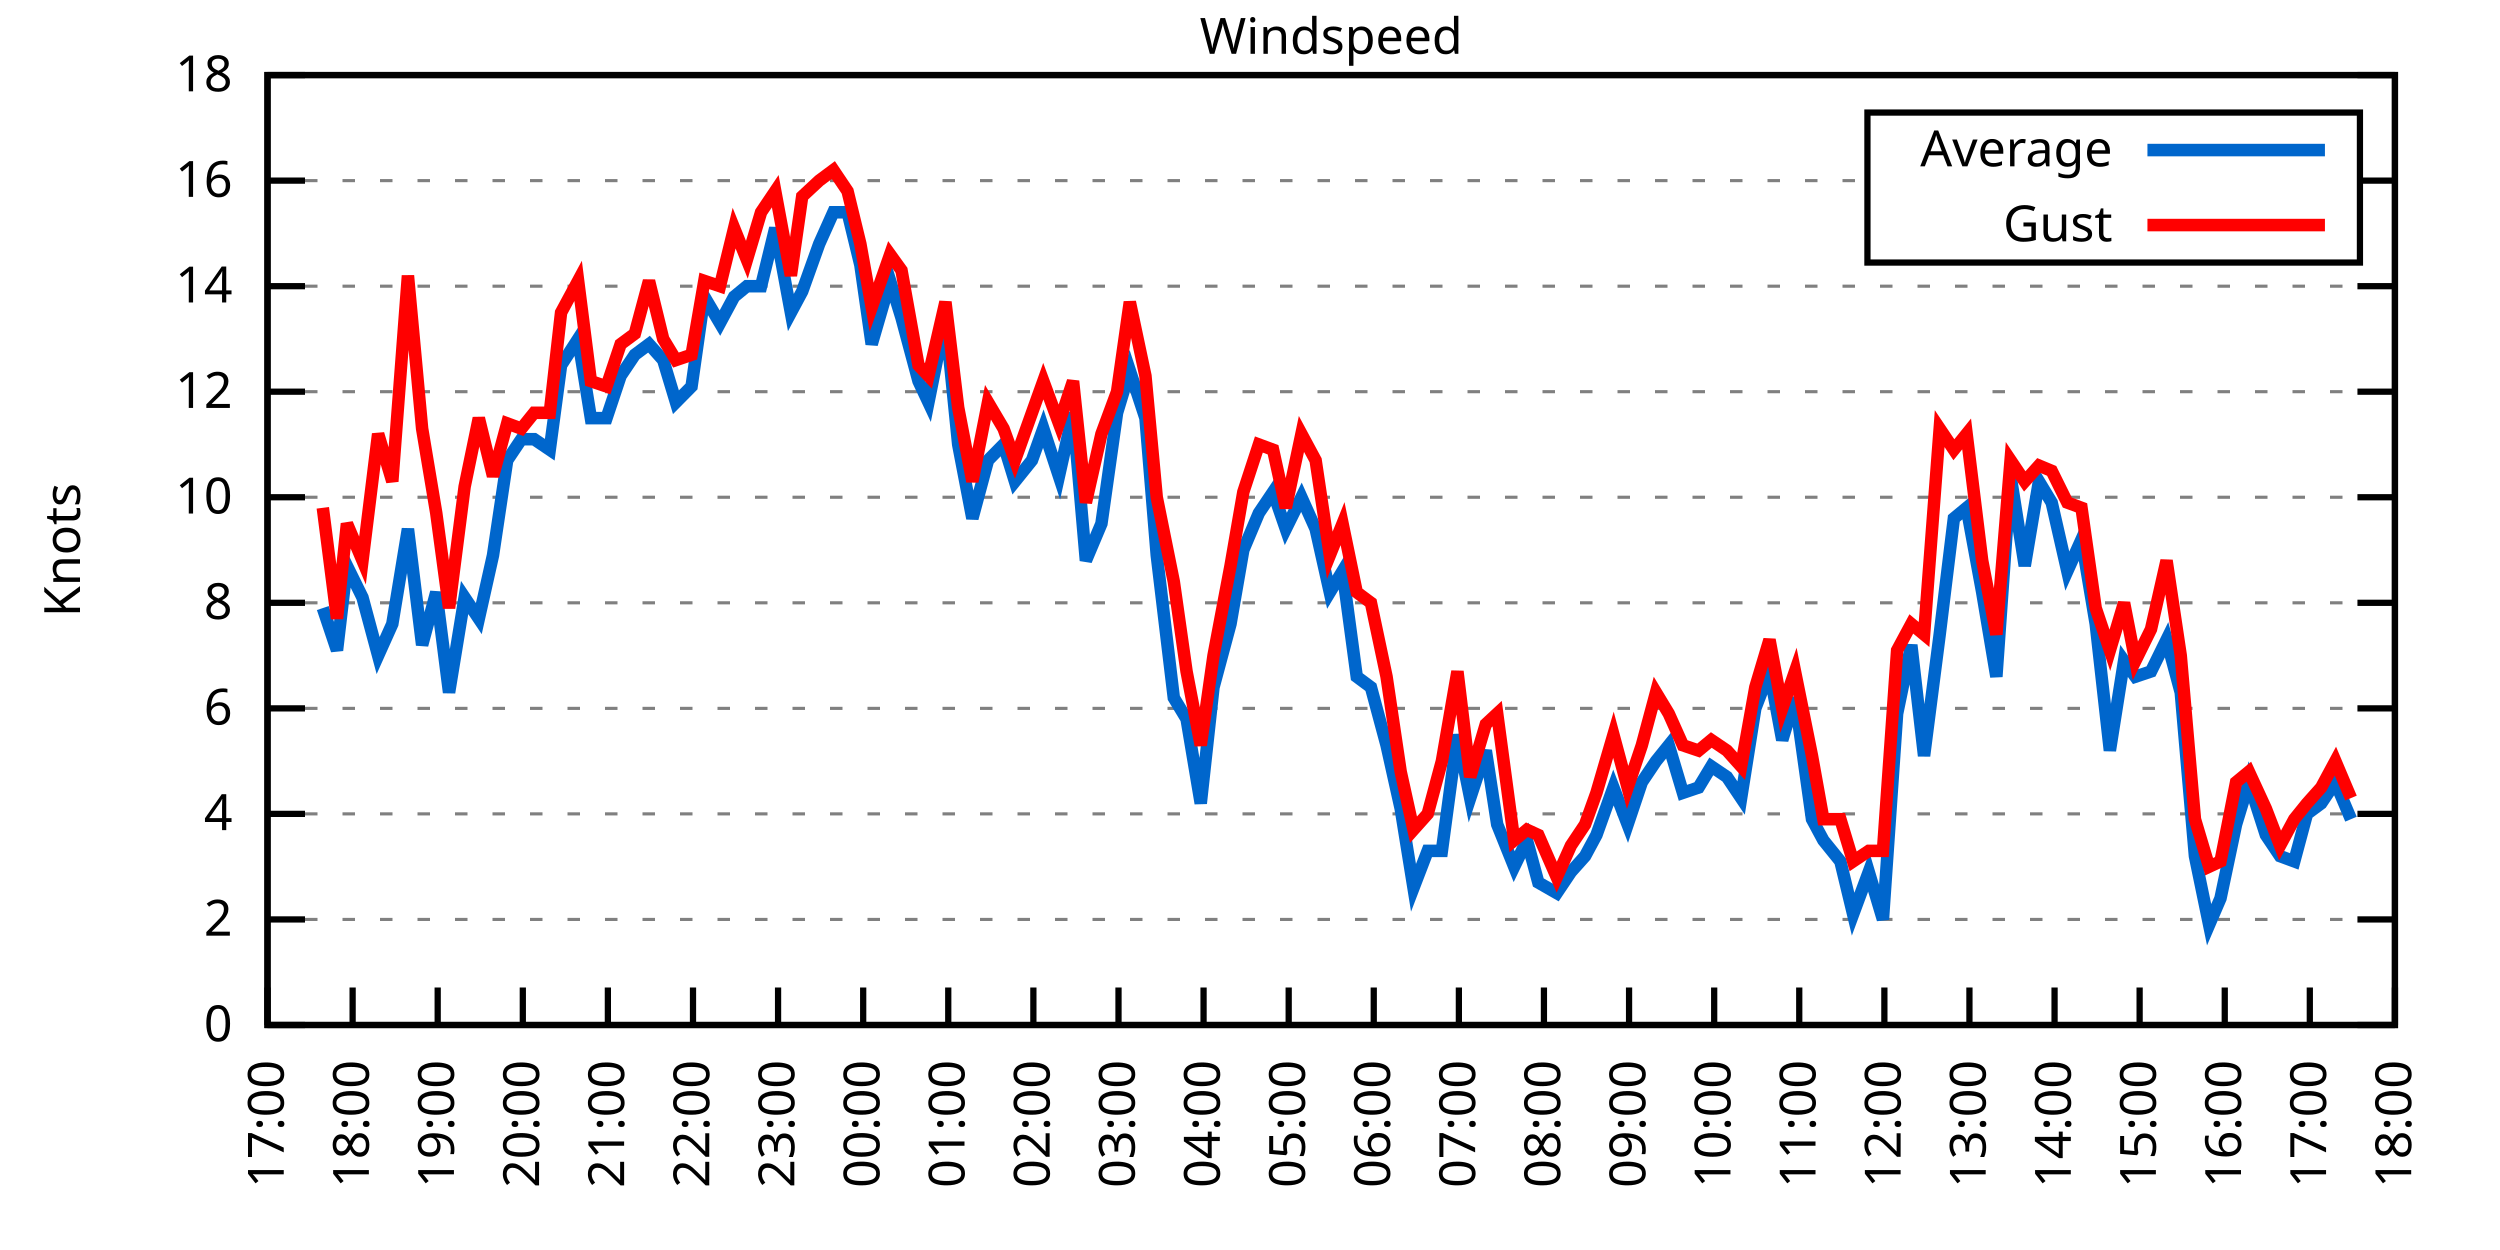
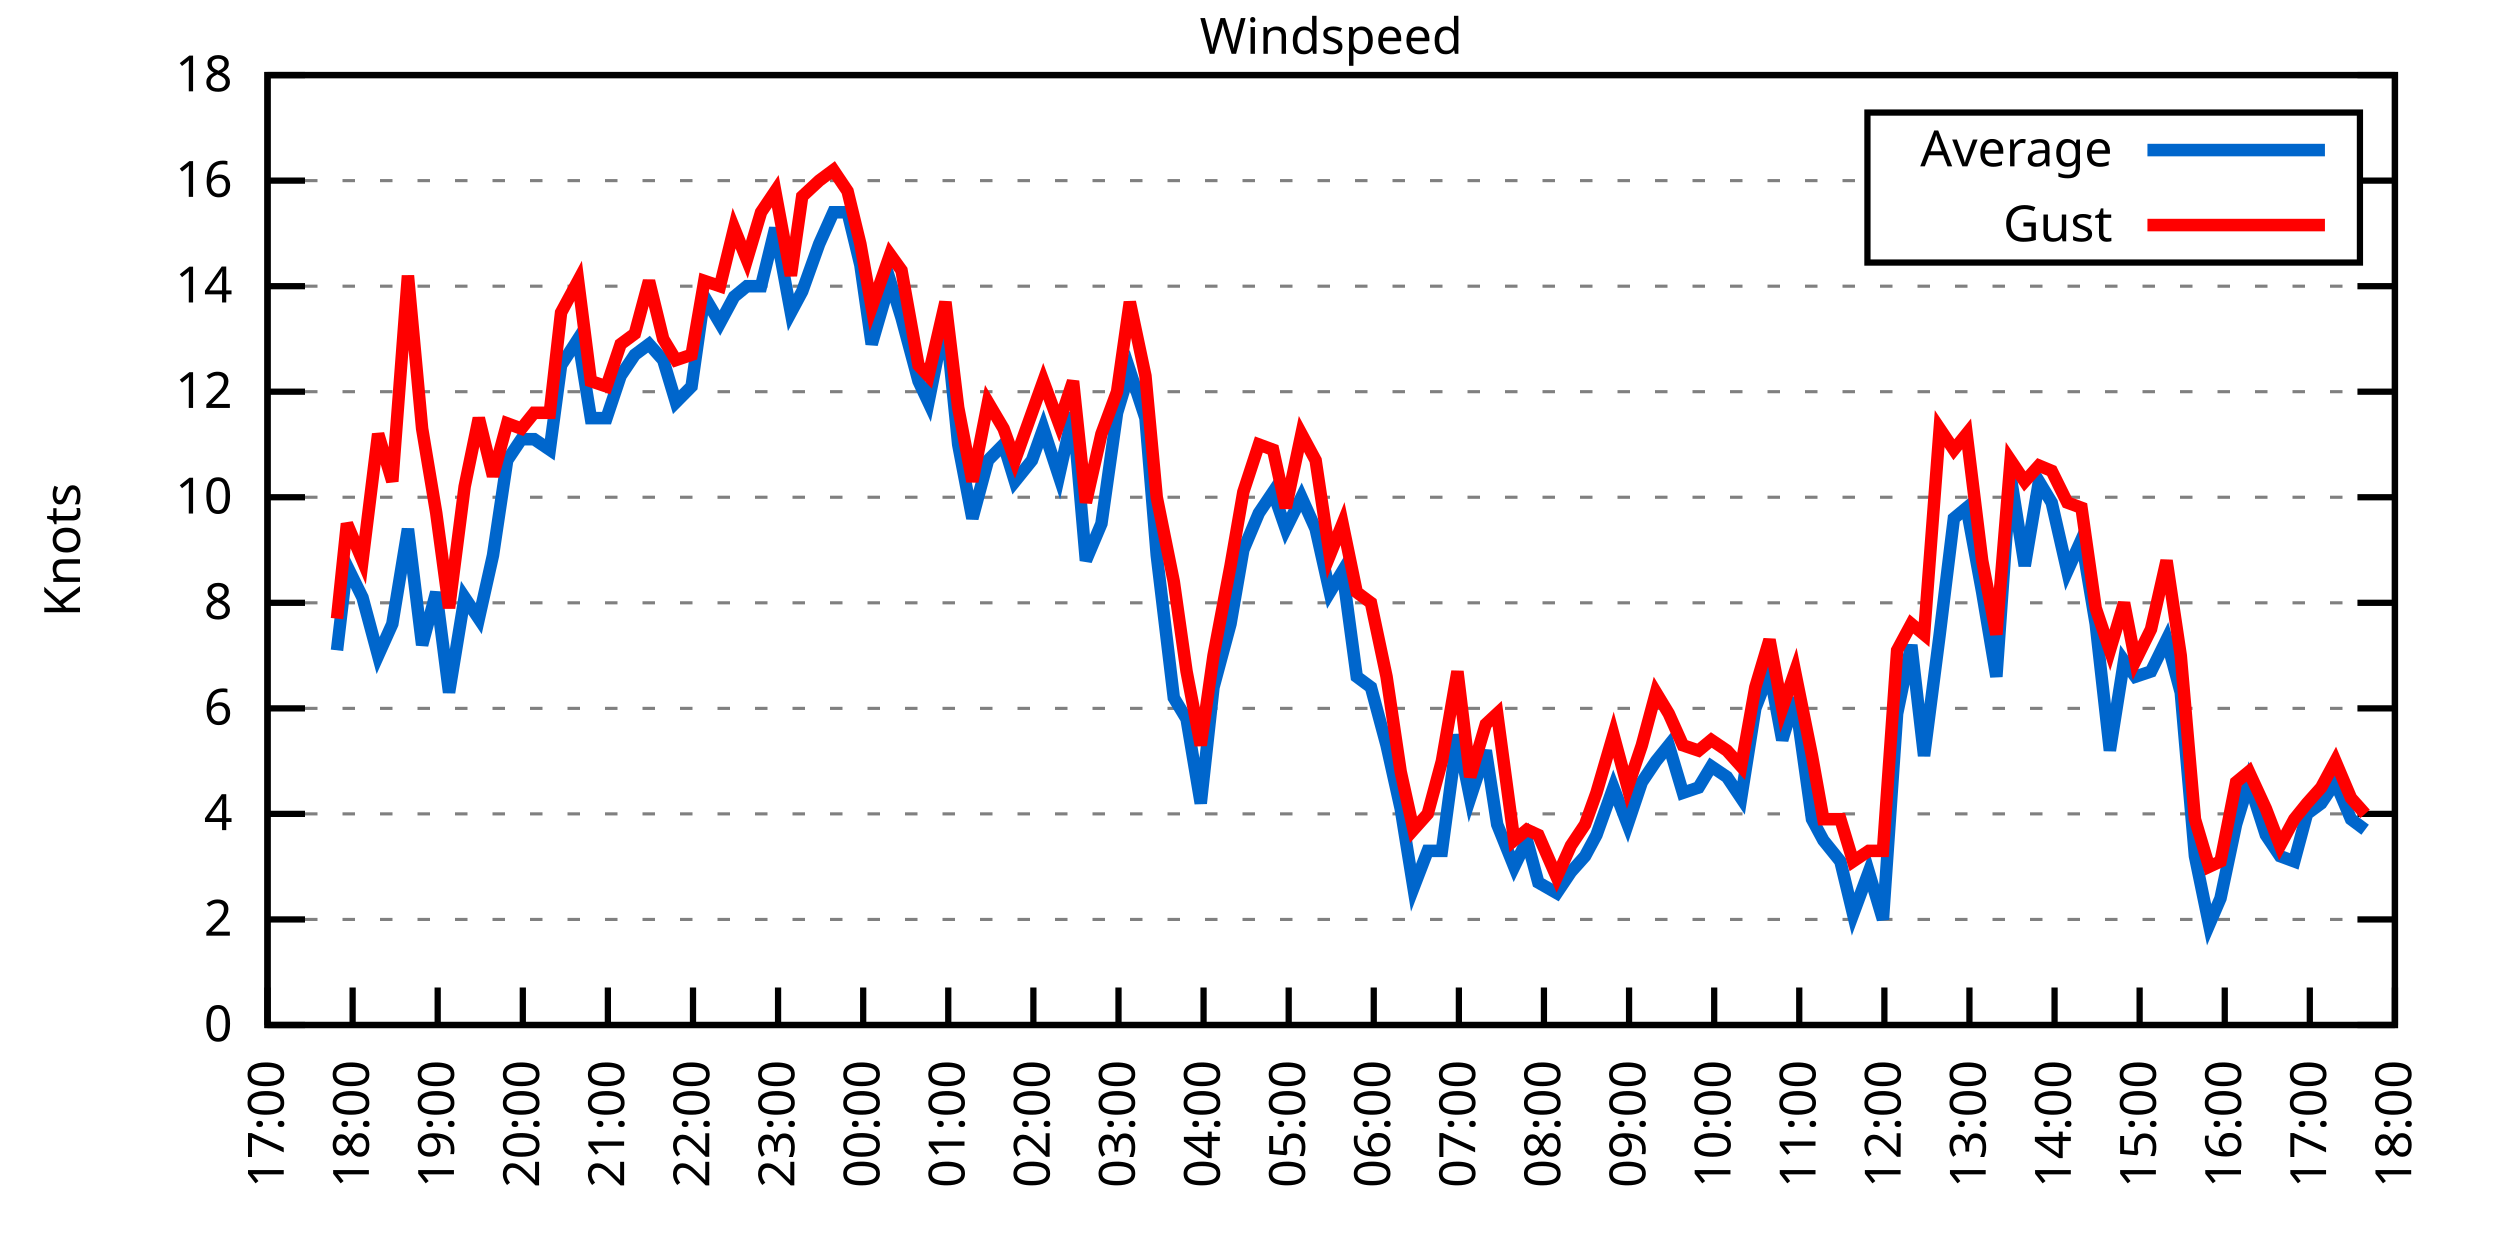
<svg xmlns="http://www.w3.org/2000/svg" xmlns:xlink="http://www.w3.org/1999/xlink" width="400" height="200" viewBox="0 0 400 200">
  <g id="gnuplot_canvas">
    <rect x="0" y="0" width="400" height="200" fill="none" />
    <defs>
      <circle id="gpDot" r="0.5" stroke-width="0.5" stroke="currentColor" />
      <path id="gpPt0" stroke-width="0.333" stroke="currentColor" d="M-1,0 h2 M0,-1 v2" />
      <path id="gpPt1" stroke-width="0.333" stroke="currentColor" d="M-1,-1 L1,1 M1,-1 L-1,1" />
      <path id="gpPt2" stroke-width="0.333" stroke="currentColor" d="M-1,0 L1,0 M0,-1 L0,1 M-1,-1 L1,1 M-1,1 L1,-1" />
      <rect id="gpPt3" stroke-width="0.333" stroke="currentColor" x="-1" y="-1" width="2" height="2" />
      <rect id="gpPt4" stroke-width="0.333" stroke="currentColor" fill="currentColor" x="-1" y="-1" width="2" height="2" />
      <circle id="gpPt5" stroke-width="0.333" stroke="currentColor" cx="0" cy="0" r="1" />
      <use xlink:href="#gpPt5" id="gpPt6" fill="currentColor" stroke="none" />
      <path id="gpPt7" stroke-width="0.333" stroke="currentColor" d="M0,-1.33 L-1.33,0.67 L1.33,0.67 z" />
      <use xlink:href="#gpPt7" id="gpPt8" fill="currentColor" stroke="none" />
      <use xlink:href="#gpPt7" id="gpPt9" stroke="currentColor" transform="rotate(180)" />
      <use xlink:href="#gpPt9" id="gpPt10" fill="currentColor" stroke="none" />
      <use xlink:href="#gpPt3" id="gpPt11" stroke="currentColor" transform="rotate(45)" />
      <use xlink:href="#gpPt11" id="gpPt12" fill="currentColor" stroke="none" />
      <path id="gpPt13" stroke-width="0.333" stroke="currentColor" d="M0,1.330 L1.265,0.411 L0.782,-1.067 L-0.782,-1.076 L-1.265,0.411 z" />
      <use xlink:href="#gpPt13" id="gpPt14" fill="currentColor" stroke="none" />
      <filter id="textbox" filterUnits="objectBoundingBox" x="0" y="0" height="1" width="1">
        <feFlood flood-color="white" flood-opacity="1" result="bgnd" />
        <feComposite in="SourceGraphic" in2="bgnd" operator="atop" />
      </filter>
      <filter id="greybox" filterUnits="objectBoundingBox" x="0" y="0" height="1" width="1">
        <feFlood flood-color="lightgrey" flood-opacity="1" result="grey" />
        <feComposite in="SourceGraphic" in2="grey" operator="atop" />
      </filter>
    </defs>
    <g fill="none" color="white" stroke="currentColor" stroke-width="1.00" stroke-linecap="butt" stroke-linejoin="miter">
</g>
    <g fill="none" color="black" stroke="currentColor" stroke-width="1.00" stroke-linecap="butt" stroke-linejoin="miter">
      <g stroke="none" shape-rendering="crispEdges">
        <polygon fill="rgb(255, 255, 255)" points="42.80,164.00 383.18,164.00 383.18,12.02 42.80,12.02 " />
      </g>
    </g>
    <g fill="none" color="black" stroke="currentColor" stroke-width="1.00" stroke-linecap="butt" stroke-linejoin="miter">
</g>
    <g fill="none" color="black" stroke="black" stroke-width="0.50" stroke-linecap="butt" stroke-linejoin="miter">
</g>
    <g fill="none" color="gray" stroke="currentColor" stroke-width="0.50" stroke-linecap="butt" stroke-linejoin="miter">
      <path stroke="gray" stroke-dasharray="2,4" class="gridline" d="M42.80,164.00 L383.19,164.00  " />
    </g>
    <g fill="none" color="gray" stroke="gray" stroke-width="1.00" stroke-linecap="butt" stroke-linejoin="miter">
</g>
    <g fill="none" color="black" stroke="currentColor" stroke-width="1.00" stroke-linecap="butt" stroke-linejoin="miter">
      <path stroke="black" d="M42.80,164.00 L48.80,164.00 M383.19,164.00 L377.19,164.00  " />
      <g transform="translate(37.20,166.60)" stroke="none" fill="black" font-family="Sans" font-size="8.00" text-anchor="end">
        <text>
          <tspan font-family="Sans"> 0</tspan>
        </text>
      </g>
    </g>
    <g fill="none" color="black" stroke="currentColor" stroke-width="1.00" stroke-linecap="butt" stroke-linejoin="miter">
</g>
    <g fill="none" color="black" stroke="black" stroke-width="0.50" stroke-linecap="butt" stroke-linejoin="miter">
</g>
    <g fill="none" color="gray" stroke="currentColor" stroke-width="0.50" stroke-linecap="butt" stroke-linejoin="miter">
      <path stroke="gray" stroke-dasharray="2,4" class="gridline" d="M42.80,147.11 L383.19,147.11  " />
    </g>
    <g fill="none" color="gray" stroke="gray" stroke-width="1.00" stroke-linecap="butt" stroke-linejoin="miter">
</g>
    <g fill="none" color="black" stroke="currentColor" stroke-width="1.00" stroke-linecap="butt" stroke-linejoin="miter">
      <path stroke="black" d="M42.80,147.11 L48.80,147.11 M383.19,147.11 L377.19,147.11  " />
      <g transform="translate(37.20,149.71)" stroke="none" fill="black" font-family="Sans" font-size="8.00" text-anchor="end">
        <text>
          <tspan font-family="Sans"> 2</tspan>
        </text>
      </g>
    </g>
    <g fill="none" color="black" stroke="currentColor" stroke-width="1.00" stroke-linecap="butt" stroke-linejoin="miter">
</g>
    <g fill="none" color="black" stroke="black" stroke-width="0.50" stroke-linecap="butt" stroke-linejoin="miter">
</g>
    <g fill="none" color="gray" stroke="currentColor" stroke-width="0.50" stroke-linecap="butt" stroke-linejoin="miter">
      <path stroke="gray" stroke-dasharray="2,4" class="gridline" d="M42.80,130.22 L383.19,130.22  " />
    </g>
    <g fill="none" color="gray" stroke="gray" stroke-width="1.00" stroke-linecap="butt" stroke-linejoin="miter">
</g>
    <g fill="none" color="black" stroke="currentColor" stroke-width="1.00" stroke-linecap="butt" stroke-linejoin="miter">
      <path stroke="black" d="M42.80,130.22 L48.80,130.22 M383.19,130.22 L377.19,130.22  " />
      <g transform="translate(37.20,132.82)" stroke="none" fill="black" font-family="Sans" font-size="8.00" text-anchor="end">
        <text>
          <tspan font-family="Sans"> 4</tspan>
        </text>
      </g>
    </g>
    <g fill="none" color="black" stroke="currentColor" stroke-width="1.00" stroke-linecap="butt" stroke-linejoin="miter">
</g>
    <g fill="none" color="black" stroke="black" stroke-width="0.50" stroke-linecap="butt" stroke-linejoin="miter">
</g>
    <g fill="none" color="gray" stroke="currentColor" stroke-width="0.50" stroke-linecap="butt" stroke-linejoin="miter">
      <path stroke="gray" stroke-dasharray="2,4" class="gridline" d="M42.80,113.34 L383.19,113.34  " />
    </g>
    <g fill="none" color="gray" stroke="gray" stroke-width="1.00" stroke-linecap="butt" stroke-linejoin="miter">
</g>
    <g fill="none" color="black" stroke="currentColor" stroke-width="1.00" stroke-linecap="butt" stroke-linejoin="miter">
      <path stroke="black" d="M42.80,113.34 L48.80,113.34 M383.19,113.34 L377.19,113.34  " />
      <g transform="translate(37.20,115.94)" stroke="none" fill="black" font-family="Sans" font-size="8.00" text-anchor="end">
        <text>
          <tspan font-family="Sans"> 6</tspan>
        </text>
      </g>
    </g>
    <g fill="none" color="black" stroke="currentColor" stroke-width="1.00" stroke-linecap="butt" stroke-linejoin="miter">
</g>
    <g fill="none" color="black" stroke="black" stroke-width="0.50" stroke-linecap="butt" stroke-linejoin="miter">
</g>
    <g fill="none" color="gray" stroke="currentColor" stroke-width="0.50" stroke-linecap="butt" stroke-linejoin="miter">
      <path stroke="gray" stroke-dasharray="2,4" class="gridline" d="M42.80,96.45 L383.19,96.45  " />
    </g>
    <g fill="none" color="gray" stroke="gray" stroke-width="1.00" stroke-linecap="butt" stroke-linejoin="miter">
</g>
    <g fill="none" color="black" stroke="currentColor" stroke-width="1.00" stroke-linecap="butt" stroke-linejoin="miter">
      <path stroke="black" d="M42.80,96.45 L48.80,96.45 M383.19,96.45 L377.19,96.45  " />
      <g transform="translate(37.20,99.05)" stroke="none" fill="black" font-family="Sans" font-size="8.00" text-anchor="end">
        <text>
          <tspan font-family="Sans"> 8</tspan>
        </text>
      </g>
    </g>
    <g fill="none" color="black" stroke="currentColor" stroke-width="1.00" stroke-linecap="butt" stroke-linejoin="miter">
</g>
    <g fill="none" color="black" stroke="black" stroke-width="0.50" stroke-linecap="butt" stroke-linejoin="miter">
</g>
    <g fill="none" color="gray" stroke="currentColor" stroke-width="0.50" stroke-linecap="butt" stroke-linejoin="miter">
      <path stroke="gray" stroke-dasharray="2,4" class="gridline" d="M42.80,79.56 L383.19,79.56  " />
    </g>
    <g fill="none" color="gray" stroke="gray" stroke-width="1.00" stroke-linecap="butt" stroke-linejoin="miter">
</g>
    <g fill="none" color="black" stroke="currentColor" stroke-width="1.00" stroke-linecap="butt" stroke-linejoin="miter">
      <path stroke="black" d="M42.80,79.56 L48.80,79.56 M383.19,79.56 L377.19,79.56  " />
      <g transform="translate(37.20,82.16)" stroke="none" fill="black" font-family="Sans" font-size="8.00" text-anchor="end">
        <text>
          <tspan font-family="Sans"> 10</tspan>
        </text>
      </g>
    </g>
    <g fill="none" color="black" stroke="currentColor" stroke-width="1.00" stroke-linecap="butt" stroke-linejoin="miter">
</g>
    <g fill="none" color="black" stroke="black" stroke-width="0.50" stroke-linecap="butt" stroke-linejoin="miter">
</g>
    <g fill="none" color="gray" stroke="currentColor" stroke-width="0.50" stroke-linecap="butt" stroke-linejoin="miter">
      <path stroke="gray" stroke-dasharray="2,4" class="gridline" d="M42.80,62.67 L383.19,62.67  " />
    </g>
    <g fill="none" color="gray" stroke="gray" stroke-width="1.00" stroke-linecap="butt" stroke-linejoin="miter">
</g>
    <g fill="none" color="black" stroke="currentColor" stroke-width="1.00" stroke-linecap="butt" stroke-linejoin="miter">
      <path stroke="black" d="M42.80,62.67 L48.80,62.67 M383.19,62.67 L377.19,62.67  " />
      <g transform="translate(37.20,65.27)" stroke="none" fill="black" font-family="Sans" font-size="8.00" text-anchor="end">
        <text>
          <tspan font-family="Sans"> 12</tspan>
        </text>
      </g>
    </g>
    <g fill="none" color="black" stroke="currentColor" stroke-width="1.00" stroke-linecap="butt" stroke-linejoin="miter">
</g>
    <g fill="none" color="black" stroke="black" stroke-width="0.50" stroke-linecap="butt" stroke-linejoin="miter">
</g>
    <g fill="none" color="gray" stroke="currentColor" stroke-width="0.50" stroke-linecap="butt" stroke-linejoin="miter">
      <path stroke="gray" stroke-dasharray="2,4" class="gridline" d="M42.80,45.79 L383.19,45.79  " />
    </g>
    <g fill="none" color="gray" stroke="gray" stroke-width="1.00" stroke-linecap="butt" stroke-linejoin="miter">
</g>
    <g fill="none" color="black" stroke="currentColor" stroke-width="1.00" stroke-linecap="butt" stroke-linejoin="miter">
      <path stroke="black" d="M42.80,45.79 L48.80,45.79 M383.19,45.79 L377.19,45.79  " />
      <g transform="translate(37.20,48.39)" stroke="none" fill="black" font-family="Sans" font-size="8.00" text-anchor="end">
        <text>
          <tspan font-family="Sans"> 14</tspan>
        </text>
      </g>
    </g>
    <g fill="none" color="black" stroke="currentColor" stroke-width="1.00" stroke-linecap="butt" stroke-linejoin="miter">
</g>
    <g fill="none" color="black" stroke="black" stroke-width="0.50" stroke-linecap="butt" stroke-linejoin="miter">
</g>
    <g fill="none" color="gray" stroke="currentColor" stroke-width="0.50" stroke-linecap="butt" stroke-linejoin="miter">
      <path stroke="gray" stroke-dasharray="2,4" class="gridline" d="M42.80,28.90 L298.79,28.90 M377.59,28.90 L383.19,28.90  " />
    </g>
    <g fill="none" color="gray" stroke="gray" stroke-width="1.00" stroke-linecap="butt" stroke-linejoin="miter">
</g>
    <g fill="none" color="black" stroke="currentColor" stroke-width="1.00" stroke-linecap="butt" stroke-linejoin="miter">
      <path stroke="black" d="M42.80,28.90 L48.80,28.90 M383.19,28.90 L377.19,28.90  " />
      <g transform="translate(37.20,31.50)" stroke="none" fill="black" font-family="Sans" font-size="8.00" text-anchor="end">
        <text>
          <tspan font-family="Sans"> 16</tspan>
        </text>
      </g>
    </g>
    <g fill="none" color="black" stroke="currentColor" stroke-width="1.00" stroke-linecap="butt" stroke-linejoin="miter">
</g>
    <g fill="none" color="black" stroke="black" stroke-width="0.50" stroke-linecap="butt" stroke-linejoin="miter">
</g>
    <g fill="none" color="gray" stroke="currentColor" stroke-width="0.50" stroke-linecap="butt" stroke-linejoin="miter">
      <path stroke="gray" stroke-dasharray="2,4" class="gridline" d="M42.80,12.01 L383.19,12.01  " />
    </g>
    <g fill="none" color="gray" stroke="gray" stroke-width="1.00" stroke-linecap="butt" stroke-linejoin="miter">
</g>
    <g fill="none" color="black" stroke="currentColor" stroke-width="1.00" stroke-linecap="butt" stroke-linejoin="miter">
      <path stroke="black" d="M42.80,12.01 L48.80,12.01 M383.19,12.01 L377.19,12.01  " />
      <g transform="translate(37.20,14.61)" stroke="none" fill="black" font-family="Sans" font-size="8.00" text-anchor="end">
        <text>
          <tspan font-family="Sans"> 18</tspan>
        </text>
      </g>
    </g>
    <g fill="none" color="black" stroke="currentColor" stroke-width="1.00" stroke-linecap="butt" stroke-linejoin="miter">
      <path stroke="black" d="M42.80,164.00 L42.80,158.00  " />
      <g transform="translate(45.40,169.60) rotate(270.00)" stroke="none" fill="black" font-family="Sans" font-size="8.00" text-anchor="end">
        <text>
          <tspan font-family="Sans">17:00</tspan>
        </text>
      </g>
    </g>
    <g fill="none" color="black" stroke="currentColor" stroke-width="1.00" stroke-linecap="butt" stroke-linejoin="miter">
      <path stroke="black" d="M56.42,164.00 L56.42,158.00  " />
      <g transform="translate(59.02,169.60) rotate(270.00)" stroke="none" fill="black" font-family="Sans" font-size="8.00" text-anchor="end">
        <text>
          <tspan font-family="Sans">18:00</tspan>
        </text>
      </g>
    </g>
    <g fill="none" color="black" stroke="currentColor" stroke-width="1.00" stroke-linecap="butt" stroke-linejoin="miter">
      <path stroke="black" d="M70.03,164.00 L70.03,158.00  " />
      <g transform="translate(72.63,169.60) rotate(270.00)" stroke="none" fill="black" font-family="Sans" font-size="8.00" text-anchor="end">
        <text>
          <tspan font-family="Sans">19:00</tspan>
        </text>
      </g>
    </g>
    <g fill="none" color="black" stroke="currentColor" stroke-width="1.00" stroke-linecap="butt" stroke-linejoin="miter">
      <path stroke="black" d="M83.65,164.00 L83.65,158.00  " />
      <g transform="translate(86.25,169.60) rotate(270.00)" stroke="none" fill="black" font-family="Sans" font-size="8.00" text-anchor="end">
        <text>
          <tspan font-family="Sans">20:00</tspan>
        </text>
      </g>
    </g>
    <g fill="none" color="black" stroke="currentColor" stroke-width="1.00" stroke-linecap="butt" stroke-linejoin="miter">
      <path stroke="black" d="M97.26,164.00 L97.26,158.00  " />
      <g transform="translate(99.86,169.60) rotate(270.00)" stroke="none" fill="black" font-family="Sans" font-size="8.00" text-anchor="end">
        <text>
          <tspan font-family="Sans">21:00</tspan>
        </text>
      </g>
    </g>
    <g fill="none" color="black" stroke="currentColor" stroke-width="1.00" stroke-linecap="butt" stroke-linejoin="miter">
      <path stroke="black" d="M110.88,164.00 L110.88,158.00  " />
      <g transform="translate(113.48,169.60) rotate(270.00)" stroke="none" fill="black" font-family="Sans" font-size="8.00" text-anchor="end">
        <text>
          <tspan font-family="Sans">22:00</tspan>
        </text>
      </g>
    </g>
    <g fill="none" color="black" stroke="currentColor" stroke-width="1.00" stroke-linecap="butt" stroke-linejoin="miter">
      <path stroke="black" d="M124.49,164.00 L124.49,158.00  " />
      <g transform="translate(127.09,169.60) rotate(270.00)" stroke="none" fill="black" font-family="Sans" font-size="8.00" text-anchor="end">
        <text>
          <tspan font-family="Sans">23:00</tspan>
        </text>
      </g>
    </g>
    <g fill="none" color="black" stroke="currentColor" stroke-width="1.00" stroke-linecap="butt" stroke-linejoin="miter">
      <path stroke="black" d="M138.11,164.00 L138.11,158.00  " />
      <g transform="translate(140.71,169.60) rotate(270.00)" stroke="none" fill="black" font-family="Sans" font-size="8.00" text-anchor="end">
        <text>
          <tspan font-family="Sans">00:00</tspan>
        </text>
      </g>
    </g>
    <g fill="none" color="black" stroke="currentColor" stroke-width="1.00" stroke-linecap="butt" stroke-linejoin="miter">
      <path stroke="black" d="M151.72,164.00 L151.72,158.00  " />
      <g transform="translate(154.32,169.60) rotate(270.00)" stroke="none" fill="black" font-family="Sans" font-size="8.00" text-anchor="end">
        <text>
          <tspan font-family="Sans">01:00</tspan>
        </text>
      </g>
    </g>
    <g fill="none" color="black" stroke="currentColor" stroke-width="1.00" stroke-linecap="butt" stroke-linejoin="miter">
      <path stroke="black" d="M165.34,164.00 L165.34,158.00  " />
      <g transform="translate(167.94,169.60) rotate(270.00)" stroke="none" fill="black" font-family="Sans" font-size="8.00" text-anchor="end">
        <text>
          <tspan font-family="Sans">02:00</tspan>
        </text>
      </g>
    </g>
    <g fill="none" color="black" stroke="currentColor" stroke-width="1.00" stroke-linecap="butt" stroke-linejoin="miter">
      <path stroke="black" d="M178.96,164.00 L178.96,158.00  " />
      <g transform="translate(181.56,169.60) rotate(270.00)" stroke="none" fill="black" font-family="Sans" font-size="8.00" text-anchor="end">
        <text>
          <tspan font-family="Sans">03:00</tspan>
        </text>
      </g>
    </g>
    <g fill="none" color="black" stroke="currentColor" stroke-width="1.00" stroke-linecap="butt" stroke-linejoin="miter">
      <path stroke="black" d="M192.57,164.00 L192.57,158.00  " />
      <g transform="translate(195.17,169.60) rotate(270.00)" stroke="none" fill="black" font-family="Sans" font-size="8.00" text-anchor="end">
        <text>
          <tspan font-family="Sans">04:00</tspan>
        </text>
      </g>
    </g>
    <g fill="none" color="black" stroke="currentColor" stroke-width="1.00" stroke-linecap="butt" stroke-linejoin="miter">
      <path stroke="black" d="M206.19,164.00 L206.19,158.00  " />
      <g transform="translate(208.79,169.60) rotate(270.00)" stroke="none" fill="black" font-family="Sans" font-size="8.00" text-anchor="end">
        <text>
          <tspan font-family="Sans">05:00</tspan>
        </text>
      </g>
    </g>
    <g fill="none" color="black" stroke="currentColor" stroke-width="1.00" stroke-linecap="butt" stroke-linejoin="miter">
      <path stroke="black" d="M219.80,164.00 L219.80,158.00  " />
      <g transform="translate(222.40,169.60) rotate(270.00)" stroke="none" fill="black" font-family="Sans" font-size="8.00" text-anchor="end">
        <text>
          <tspan font-family="Sans">06:00</tspan>
        </text>
      </g>
    </g>
    <g fill="none" color="black" stroke="currentColor" stroke-width="1.00" stroke-linecap="butt" stroke-linejoin="miter">
      <path stroke="black" d="M233.42,164.00 L233.42,158.00  " />
      <g transform="translate(236.02,169.60) rotate(270.00)" stroke="none" fill="black" font-family="Sans" font-size="8.00" text-anchor="end">
        <text>
          <tspan font-family="Sans">07:00</tspan>
        </text>
      </g>
    </g>
    <g fill="none" color="black" stroke="currentColor" stroke-width="1.00" stroke-linecap="butt" stroke-linejoin="miter">
      <path stroke="black" d="M247.03,164.00 L247.03,158.00  " />
      <g transform="translate(249.63,169.60) rotate(270.00)" stroke="none" fill="black" font-family="Sans" font-size="8.00" text-anchor="end">
        <text>
          <tspan font-family="Sans">08:00</tspan>
        </text>
      </g>
    </g>
    <g fill="none" color="black" stroke="currentColor" stroke-width="1.00" stroke-linecap="butt" stroke-linejoin="miter">
      <path stroke="black" d="M260.65,164.00 L260.65,158.00  " />
      <g transform="translate(263.25,169.60) rotate(270.00)" stroke="none" fill="black" font-family="Sans" font-size="8.00" text-anchor="end">
        <text>
          <tspan font-family="Sans">09:00</tspan>
        </text>
      </g>
    </g>
    <g fill="none" color="black" stroke="currentColor" stroke-width="1.00" stroke-linecap="butt" stroke-linejoin="miter">
      <path stroke="black" d="M274.27,164.00 L274.27,158.00  " />
      <g transform="translate(276.87,169.60) rotate(270.00)" stroke="none" fill="black" font-family="Sans" font-size="8.00" text-anchor="end">
        <text>
          <tspan font-family="Sans">10:00</tspan>
        </text>
      </g>
    </g>
    <g fill="none" color="black" stroke="currentColor" stroke-width="1.00" stroke-linecap="butt" stroke-linejoin="miter">
      <path stroke="black" d="M287.88,164.00 L287.88,158.00  " />
      <g transform="translate(290.48,169.60) rotate(270.00)" stroke="none" fill="black" font-family="Sans" font-size="8.00" text-anchor="end">
        <text>
          <tspan font-family="Sans">11:00</tspan>
        </text>
      </g>
    </g>
    <g fill="none" color="black" stroke="currentColor" stroke-width="1.00" stroke-linecap="butt" stroke-linejoin="miter">
      <path stroke="black" d="M301.50,164.00 L301.50,158.00  " />
      <g transform="translate(304.10,169.60) rotate(270.00)" stroke="none" fill="black" font-family="Sans" font-size="8.00" text-anchor="end">
        <text>
          <tspan font-family="Sans">12:00</tspan>
        </text>
      </g>
    </g>
    <g fill="none" color="black" stroke="currentColor" stroke-width="1.00" stroke-linecap="butt" stroke-linejoin="miter">
      <path stroke="black" d="M315.11,164.00 L315.11,158.00  " />
      <g transform="translate(317.71,169.60) rotate(270.00)" stroke="none" fill="black" font-family="Sans" font-size="8.00" text-anchor="end">
        <text>
          <tspan font-family="Sans">13:00</tspan>
        </text>
      </g>
    </g>
    <g fill="none" color="black" stroke="currentColor" stroke-width="1.00" stroke-linecap="butt" stroke-linejoin="miter">
      <path stroke="black" d="M328.73,164.00 L328.73,158.00  " />
      <g transform="translate(331.33,169.60) rotate(270.00)" stroke="none" fill="black" font-family="Sans" font-size="8.00" text-anchor="end">
        <text>
          <tspan font-family="Sans">14:00</tspan>
        </text>
      </g>
    </g>
    <g fill="none" color="black" stroke="currentColor" stroke-width="1.00" stroke-linecap="butt" stroke-linejoin="miter">
      <path stroke="black" d="M342.34,164.00 L342.34,158.00  " />
      <g transform="translate(344.94,169.60) rotate(270.00)" stroke="none" fill="black" font-family="Sans" font-size="8.00" text-anchor="end">
        <text>
          <tspan font-family="Sans">15:00</tspan>
        </text>
      </g>
    </g>
    <g fill="none" color="black" stroke="currentColor" stroke-width="1.00" stroke-linecap="butt" stroke-linejoin="miter">
      <path stroke="black" d="M355.96,164.00 L355.96,158.00  " />
      <g transform="translate(358.56,169.60) rotate(270.00)" stroke="none" fill="black" font-family="Sans" font-size="8.00" text-anchor="end">
        <text>
          <tspan font-family="Sans">16:00</tspan>
        </text>
      </g>
    </g>
    <g fill="none" color="black" stroke="currentColor" stroke-width="1.00" stroke-linecap="butt" stroke-linejoin="miter">
      <path stroke="black" d="M369.57,164.00 L369.57,158.00  " />
      <g transform="translate(372.17,169.60) rotate(270.00)" stroke="none" fill="black" font-family="Sans" font-size="8.00" text-anchor="end">
        <text>
          <tspan font-family="Sans">17:00</tspan>
        </text>
      </g>
    </g>
    <g fill="none" color="black" stroke="currentColor" stroke-width="1.00" stroke-linecap="butt" stroke-linejoin="miter">
      <path stroke="black" d="M383.19,164.00 L383.19,158.00  " />
      <g transform="translate(385.79,169.60) rotate(270.00)" stroke="none" fill="black" font-family="Sans" font-size="8.00" text-anchor="end">
        <text>
          <tspan font-family="Sans">18:00</tspan>
        </text>
      </g>
    </g>
    <g fill="none" color="black" stroke="currentColor" stroke-width="1.00" stroke-linecap="butt" stroke-linejoin="miter">
</g>
    <g fill="none" color="black" stroke="currentColor" stroke-width="1.00" stroke-linecap="butt" stroke-linejoin="miter">
      <path stroke="black" d="M42.80,12.01 L42.80,164.00 L383.19,164.00 L383.19,12.01 L42.80,12.01 Z  " />
    </g>
    <g fill="none" color="black" stroke="currentColor" stroke-width="1.00" stroke-linecap="butt" stroke-linejoin="miter">
</g>
    <g fill="none" color="black" stroke="currentColor" stroke-width="1.00" stroke-linecap="butt" stroke-linejoin="miter">
      <path stroke="black" d="M298.79,42.01 L298.79,18.01 L377.59,18.01 L377.59,42.01 L298.79,42.01 Z  " />
    </g>
    <g id="Windspeed_plot_1">
      <g fill="none" color="white" stroke="black" stroke-width="2.00" stroke-linecap="butt" stroke-linejoin="miter">
</g>
      <g fill="none" color="black" stroke="currentColor" stroke-width="2.00" stroke-linecap="butt" stroke-linejoin="miter">
        <g transform="translate(337.99,26.61)" stroke="none" fill="black" font-family="Sans" font-size="8.00" text-anchor="end">
          <text>
            <tspan font-family="Sans">Average</tspan>
          </text>
        </g>
      </g>
      <g fill="none" color="black" stroke="currentColor" stroke-width="2.00" stroke-linecap="butt" stroke-linejoin="miter">
-         <path stroke="rgb(  0, 102, 204)" d="M343.59,24.01 L371.99,24.01 M51.65,97.29 L53.92,104.05 L55.51,90.54 L58.00,95.60 L60.50,104.89 L62.77,99.83   L65.27,84.63 L67.54,103.20 L69.80,94.76 L71.85,110.80 L74.34,95.60 L76.61,98.98 L78.88,88.85 L81.15,73.65   L83.42,70.27 L85.46,70.27 L87.96,71.96 L89.77,58.45 L92.50,54.23 L94.54,66.90 L97.04,66.90 L99.30,60.14   L101.57,56.76 L103.84,55.07 L106.11,57.61 L108.15,64.36 L110.65,61.83 L112.69,47.47 L115.19,51.70 L117.46,47.47   L119.50,45.79 L121.77,45.79 L124.04,36.50 L126.54,50.01 L128.35,46.63 L131.07,39.03 L133.34,33.96 L135.61,33.96   L137.66,42.41 L139.47,55.07 L142.42,44.94 L144.24,50.85 L146.96,60.98 L148.55,64.36 L151.27,50.85 L153.31,71.12   L155.58,82.94 L158.08,73.65 L160.57,71.12 L162.39,77.03 L165.11,73.65 L166.93,68.58 L169.43,76.18 L171.69,66.05   L173.74,89.69 L176.23,83.78 L178.73,66.05 L180.77,59.30 L183.27,66.90 L185.08,88.85 L187.81,111.65 L189.85,115.03   L192.12,128.54 L194.16,109.96 L196.88,99.83 L198.93,88.00 L201.42,82.09 L203.69,78.72 L205.73,84.63 L208.23,79.56   L210.50,84.63 L212.77,94.76 L214.81,91.38 L217.08,108.27 L219.35,109.96 L221.85,119.25 L224.11,129.38 L226.16,142.05   L228.43,136.14 L230.70,136.14 L233.19,117.56 L235.23,127.69 L237.73,120.09 L239.55,131.91 L242.27,138.67 L244.31,134.45   L246.13,141.20 L249.08,142.89 L251.35,139.51 L253.61,136.98 L255.43,133.60 L258.15,126.00 L260.42,131.91 L262.69,125.16   L264.96,121.78 L267.00,119.25 L269.27,126.85 L271.77,126.00 L273.81,122.62 L276.31,124.31 L278.58,127.69 L280.85,113.34   L283.12,107.43 L285.16,118.40 L287.20,111.65 L289.92,131.07 L291.74,134.45 L294.46,137.82 L296.50,146.27 L299.00,139.51   L301.27,147.11 L303.54,114.18 L305.81,103.20 L307.85,120.94 L310.35,101.52 L312.62,82.94 L314.66,81.25 L317.15,94.76   L319.42,108.27 L321.69,76.18 L323.96,90.54 L326.23,77.03 L328.27,80.41 L330.77,91.38 L333.04,86.32 L335.31,99.83   L337.58,120.09 L339.85,105.74 L341.66,108.27 L344.16,107.43 L346.65,102.36 L348.92,110.80 L351.19,136.98 L353.46,147.96   L355.28,143.73 L357.77,131.91 L359.82,125.16 L362.54,133.60 L364.81,136.98 L367.08,137.82 L369.12,130.22 L371.39,128.54   L373.66,125.16 L376.16,131.07  " />
+         <path stroke="rgb(  0, 102, 204)" d="M343.59,24.01 L371.99,24.01 M53.92,104.05 L55.51,90.54 L58.00,95.60 L60.50,104.89 L62.77,99.83 L65.27,84.63   L67.54,103.20 L69.80,94.76 L71.85,110.80 L74.34,95.60 L76.61,98.98 L78.88,88.85 L81.15,73.65 L83.42,70.27   L85.46,70.27 L87.96,71.96 L89.77,58.45 L92.50,54.23 L94.54,66.90 L97.04,66.90 L99.30,60.14 L101.57,56.76   L103.84,55.07 L106.11,57.61 L108.15,64.36 L110.65,61.83 L112.69,47.47 L115.19,51.70 L117.46,47.47 L119.50,45.79   L121.77,45.79 L124.04,36.50 L126.54,50.01 L128.35,46.63 L131.07,39.03 L133.34,33.96 L135.61,33.96 L137.66,42.41   L139.47,55.07 L142.42,44.94 L144.24,50.85 L146.96,60.98 L148.55,64.36 L151.27,50.85 L153.31,71.12 L155.58,82.94   L158.08,73.65 L160.57,71.12 L162.39,77.03 L165.11,73.65 L166.93,68.58 L169.43,76.18 L171.69,66.05 L173.74,89.69   L176.23,83.78 L178.73,66.05 L180.77,59.30 L183.27,66.90 L185.08,88.85 L187.81,111.65 L189.85,115.03 L192.12,128.54   L194.16,109.96 L196.88,99.83 L198.93,88.00 L201.42,82.09 L203.69,78.72 L205.73,84.63 L208.23,79.56 L210.50,84.63   L212.77,94.76 L214.81,91.38 L217.08,108.27 L219.35,109.96 L221.85,119.25 L224.11,129.38 L226.16,142.05 L228.43,136.14   L230.70,136.14 L233.19,117.56 L235.23,127.69 L237.73,120.09 L239.55,131.91 L242.27,138.67 L244.31,134.45 L246.13,141.20   L249.08,142.89 L251.35,139.51 L253.61,136.98 L255.43,133.60 L258.15,126.00 L260.42,131.91 L262.69,125.16 L264.96,121.78   L267.00,119.25 L269.27,126.85 L271.77,126.00 L273.81,122.62 L276.31,124.31 L278.58,127.69 L280.85,113.34 L283.12,107.43   L285.16,118.40 L287.20,111.65 L289.92,131.07 L291.74,134.45 L294.46,137.82 L296.50,146.27 L299.00,139.51 L301.27,147.11   L303.54,114.18 L305.81,103.20 L307.85,120.94 L310.35,101.52 L312.62,82.94 L314.66,81.25 L317.15,94.76 L319.42,108.27   L321.69,76.18 L323.96,90.54 L326.23,77.03 L328.27,80.41 L330.77,91.38 L333.04,86.32 L335.31,99.83 L337.58,120.09   L339.85,105.74 L341.66,108.27 L344.16,107.43 L346.65,102.36 L348.92,110.80 L351.19,136.98 L353.46,147.96 L355.28,143.73   L357.77,131.91 L359.82,125.16 L362.54,133.60 L364.81,136.98 L367.08,137.82 L369.12,130.22 L371.39,128.54 L373.66,125.16   L376.16,131.07 L378.42,132.76  " />
      </g>
    </g>
    <g id="Windspeed_plot_2">
      <g fill="none" color="black" stroke="currentColor" stroke-width="2.00" stroke-linecap="butt" stroke-linejoin="miter">
        <g transform="translate(337.99,38.61)" stroke="none" fill="black" font-family="Sans" font-size="8.00" text-anchor="end">
          <text>
            <tspan font-family="Sans">Gust</tspan>
          </text>
        </g>
      </g>
      <g fill="none" color="black" stroke="currentColor" stroke-width="2.00" stroke-linecap="butt" stroke-linejoin="miter">
-         <path stroke="rgb(255,   0,   0)" d="M343.59,36.01 L371.99,36.01 M51.65,81.25 L53.92,98.98 L55.51,83.78 L58.00,89.69 L60.50,69.43 L62.77,77.03   L65.27,44.10 L67.54,68.58 L69.80,82.09 L71.85,97.29 L74.34,77.87 L76.61,66.90 L78.88,76.18 L81.15,67.74   L83.42,68.58 L85.46,66.05 L87.96,66.05 L89.77,50.01 L92.50,44.94 L94.54,60.98 L97.04,61.83 L99.30,55.07   L101.57,53.39 L103.84,44.94 L106.11,54.23 L108.15,57.61 L110.65,56.76 L112.69,44.94 L115.19,45.79 L117.46,36.50   L119.50,41.56 L121.77,33.96 L124.04,30.59 L126.54,44.10 L128.35,31.43 L131.07,28.90 L133.34,27.21 L135.61,30.59   L137.66,39.03 L139.47,49.16 L142.42,40.72 L144.24,43.25 L146.96,58.45 L148.55,60.14 L151.27,48.32 L153.31,65.21   L155.58,77.03 L158.08,64.36 L160.57,68.58 L162.39,73.65 L165.11,66.05 L166.93,60.98 L169.43,67.74 L171.69,60.98   L173.74,80.41 L176.23,69.43 L178.73,62.67 L180.77,48.32 L183.27,60.14 L185.08,79.56 L187.81,93.07 L189.85,107.43   L192.12,119.25 L194.16,104.89 L196.88,90.54 L198.93,78.72 L201.42,71.12 L203.69,71.96 L205.73,81.25 L208.23,69.43   L210.50,73.65 L212.77,88.85 L214.81,83.78 L217.08,94.76 L219.35,96.45 L221.85,108.27 L224.11,123.47 L226.16,132.76   L228.43,130.22 L230.70,121.78 L233.19,107.43 L235.23,124.31 L237.73,115.87 L239.55,114.18 L242.27,134.45 L244.31,132.76   L246.13,133.60 L249.08,140.36 L251.35,135.29 L253.61,131.91 L255.43,126.85 L258.15,117.56 L260.42,126.00 L262.69,119.25   L264.96,110.80 L267.00,114.18 L269.27,119.25 L271.77,120.09 L273.81,118.40 L276.31,120.09 L278.58,122.62 L280.85,109.96   L283.12,102.36 L285.16,113.34 L287.20,107.43 L289.92,120.94 L291.74,131.07 L294.46,131.07 L296.50,137.82 L299.00,136.14   L301.27,136.14 L303.54,104.05 L305.81,99.83 L307.85,101.52 L310.35,68.58 L312.62,71.96 L314.66,69.43 L317.15,89.69   L319.42,101.52 L321.69,73.65 L323.96,77.03 L326.23,74.49 L328.27,75.34 L330.77,80.41 L333.04,81.25 L335.31,97.29   L337.58,104.05 L339.85,96.45 L341.66,105.74 L344.16,100.67 L346.65,89.69 L348.92,104.89 L351.19,131.07 L353.46,138.67   L355.28,137.82 L357.77,125.16 L359.82,123.47 L362.54,129.38 L364.81,135.29 L367.08,131.07 L369.12,128.54 L371.39,126.00   L373.66,121.78 L376.16,127.69  " />
+         <path stroke="rgb(255,   0,   0)" d="M343.59,36.01 L371.99,36.01 M53.92,98.98 L55.51,83.78 L58.00,89.69 L60.50,69.43 L62.77,77.03 L65.27,44.10   L67.54,68.58 L69.80,82.09 L71.85,97.29 L74.34,77.87 L76.61,66.90 L78.88,76.18 L81.15,67.74 L83.42,68.58   L85.46,66.05 L87.96,66.05 L89.77,50.01 L92.50,44.94 L94.54,60.98 L97.04,61.83 L99.30,55.07 L101.57,53.39   L103.84,44.94 L106.11,54.23 L108.15,57.61 L110.65,56.76 L112.69,44.94 L115.19,45.79 L117.46,36.50 L119.50,41.56   L121.77,33.96 L124.04,30.59 L126.54,44.10 L128.35,31.43 L131.07,28.90 L133.34,27.21 L135.61,30.59 L137.66,39.03   L139.47,49.16 L142.42,40.72 L144.24,43.25 L146.96,58.45 L148.55,60.14 L151.27,48.32 L153.31,65.21 L155.58,77.03   L158.08,64.36 L160.57,68.58 L162.39,73.65 L165.11,66.05 L166.93,60.98 L169.43,67.74 L171.69,60.98 L173.74,80.41   L176.23,69.43 L178.73,62.67 L180.77,48.32 L183.27,60.14 L185.08,79.56 L187.81,93.07 L189.85,107.43 L192.12,119.25   L194.16,104.89 L196.88,90.54 L198.93,78.72 L201.42,71.12 L203.69,71.96 L205.73,81.25 L208.23,69.43 L210.50,73.65   L212.77,88.85 L214.81,83.78 L217.08,94.76 L219.35,96.45 L221.85,108.27 L224.11,123.47 L226.16,132.76 L228.43,130.22   L230.70,121.78 L233.19,107.43 L235.23,124.31 L237.73,115.87 L239.55,114.18 L242.27,134.45 L244.31,132.76 L246.13,133.60   L249.08,140.36 L251.35,135.29 L253.61,131.91 L255.43,126.85 L258.15,117.56 L260.42,126.00 L262.69,119.25 L264.96,110.80   L267.00,114.18 L269.27,119.25 L271.77,120.09 L273.81,118.40 L276.31,120.09 L278.58,122.62 L280.85,109.96 L283.12,102.36   L285.16,113.34 L287.20,107.43 L289.92,120.94 L291.74,131.07 L294.46,131.07 L296.50,137.82 L299.00,136.14 L301.27,136.14   L303.54,104.05 L305.81,99.83 L307.85,101.52 L310.35,68.58 L312.62,71.96 L314.66,69.43 L317.15,89.69 L319.42,101.52   L321.69,73.65 L323.96,77.03 L326.23,74.49 L328.27,75.34 L330.77,80.41 L333.04,81.25 L335.31,97.29 L337.58,104.05   L339.85,96.45 L341.66,105.74 L344.16,100.67 L346.65,89.69 L348.92,104.89 L351.19,131.07 L353.46,138.67 L355.28,137.82   L357.77,125.16 L359.82,123.47 L362.54,129.38 L364.81,135.29 L367.08,131.07 L369.12,128.54 L371.39,126.00 L373.66,121.78   L376.16,127.69 L378.42,130.22  " />
      </g>
    </g>
    <g fill="none" color="black" stroke="currentColor" stroke-width="2.00" stroke-linecap="butt" stroke-linejoin="miter">
</g>
    <g fill="none" color="black" stroke="black" stroke-width="1.00" stroke-linecap="butt" stroke-linejoin="miter">
</g>
    <g fill="none" color="black" stroke="currentColor" stroke-width="1.00" stroke-linecap="butt" stroke-linejoin="miter">
      <path stroke="black" d="M42.80,12.01 L42.80,164.00 L383.19,164.00 L383.19,12.01 L42.80,12.01 Z  " />
      <g transform="translate(12.80,88.01) rotate(270.00)" stroke="none" fill="black" font-family="Sans" font-size="8.00" text-anchor="middle">
        <text>
          <tspan font-family="Sans">Knots</tspan>
        </text>
      </g>
    </g>
    <g fill="none" color="black" stroke="currentColor" stroke-width="1.00" stroke-linecap="butt" stroke-linejoin="miter">
</g>
    <g fill="none" color="black" stroke="currentColor" stroke-width="1.00" stroke-linecap="butt" stroke-linejoin="miter">
      <g transform="translate(212.99,8.61)" stroke="none" fill="black" font-family="Sans" font-size="8.00" text-anchor="middle">
        <text>
          <tspan font-family="Sans">Windspeed</tspan>
        </text>
      </g>
    </g>
    <g fill="none" color="black" stroke="currentColor" stroke-width="1.00" stroke-linecap="butt" stroke-linejoin="miter">
</g>
  </g>
</svg>
